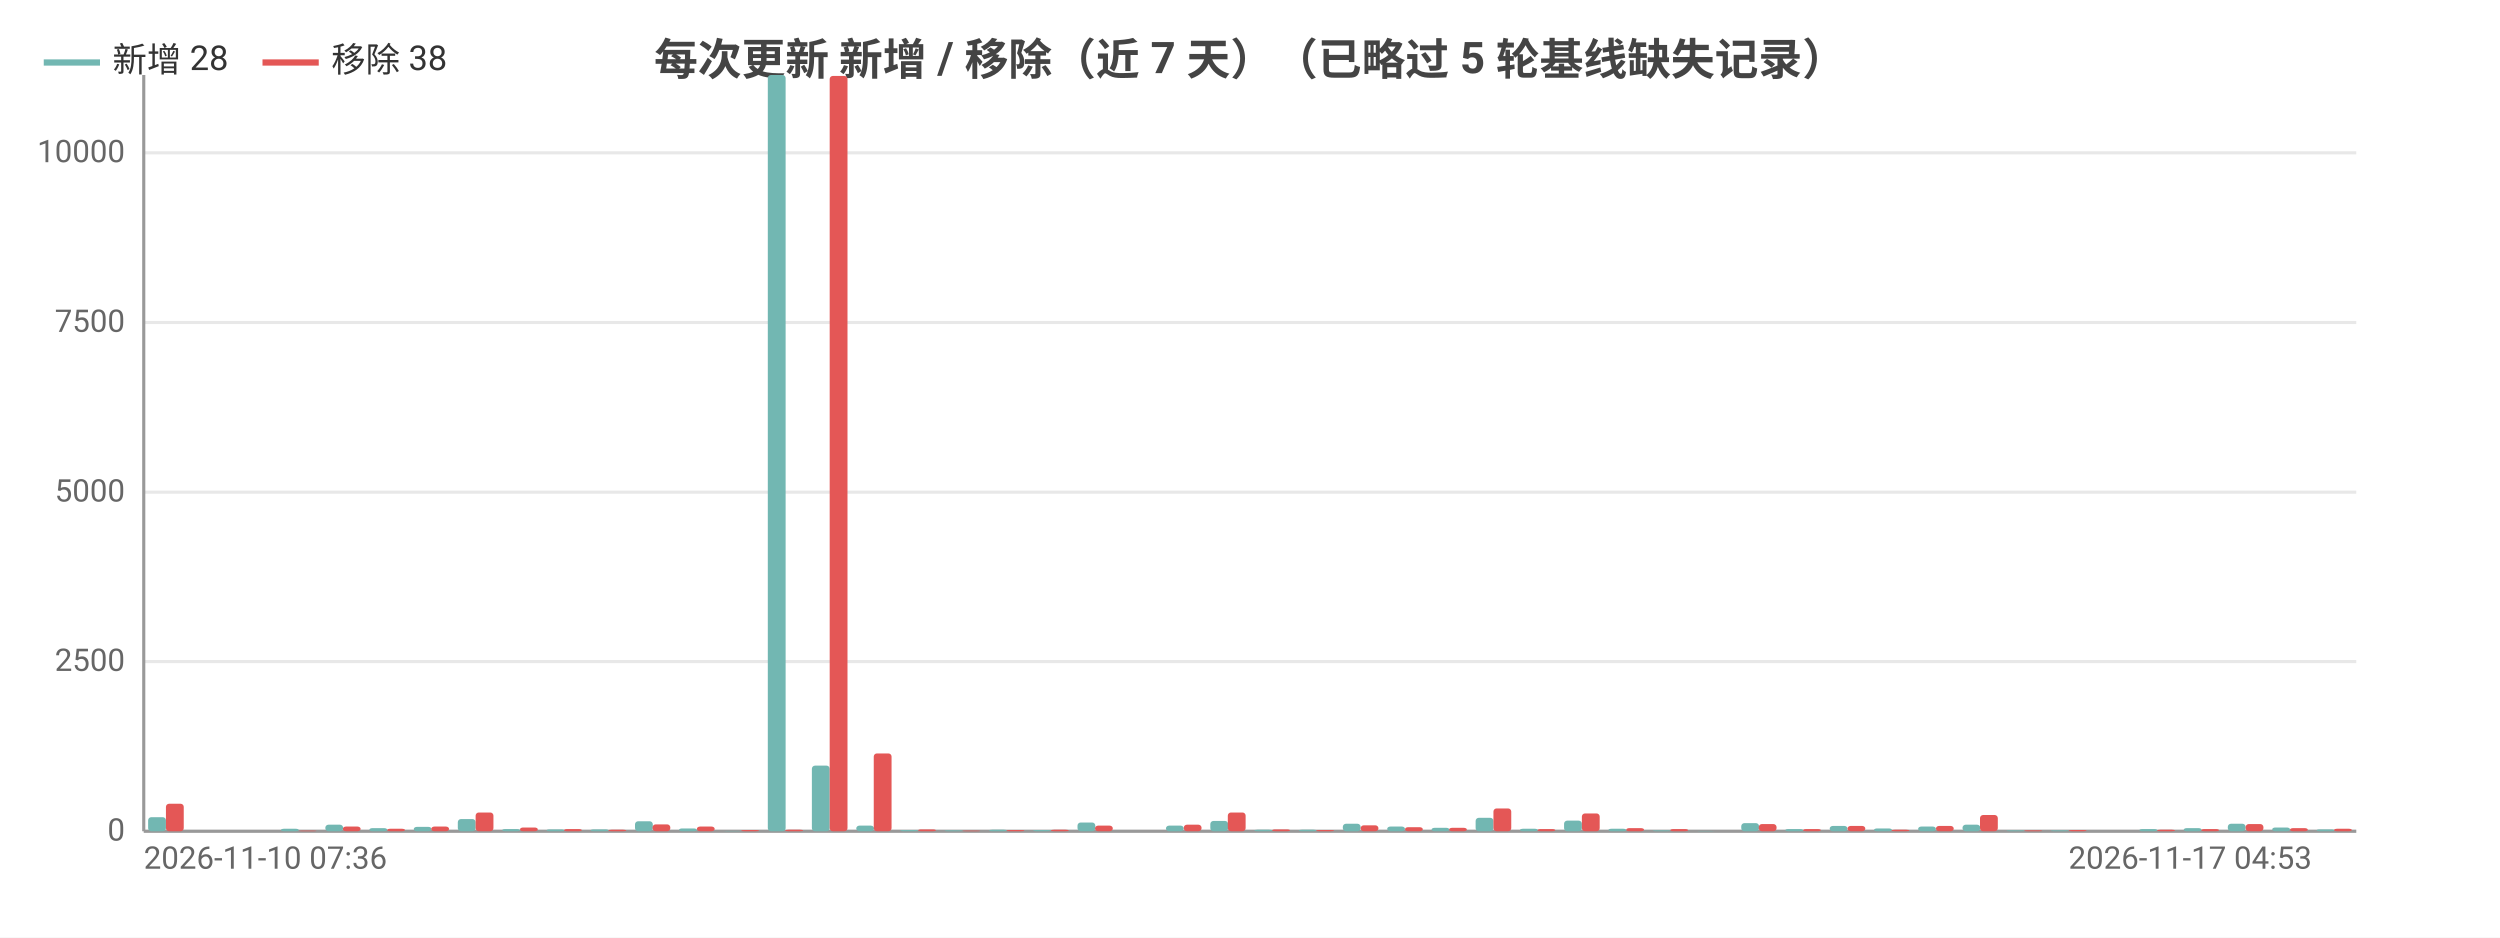
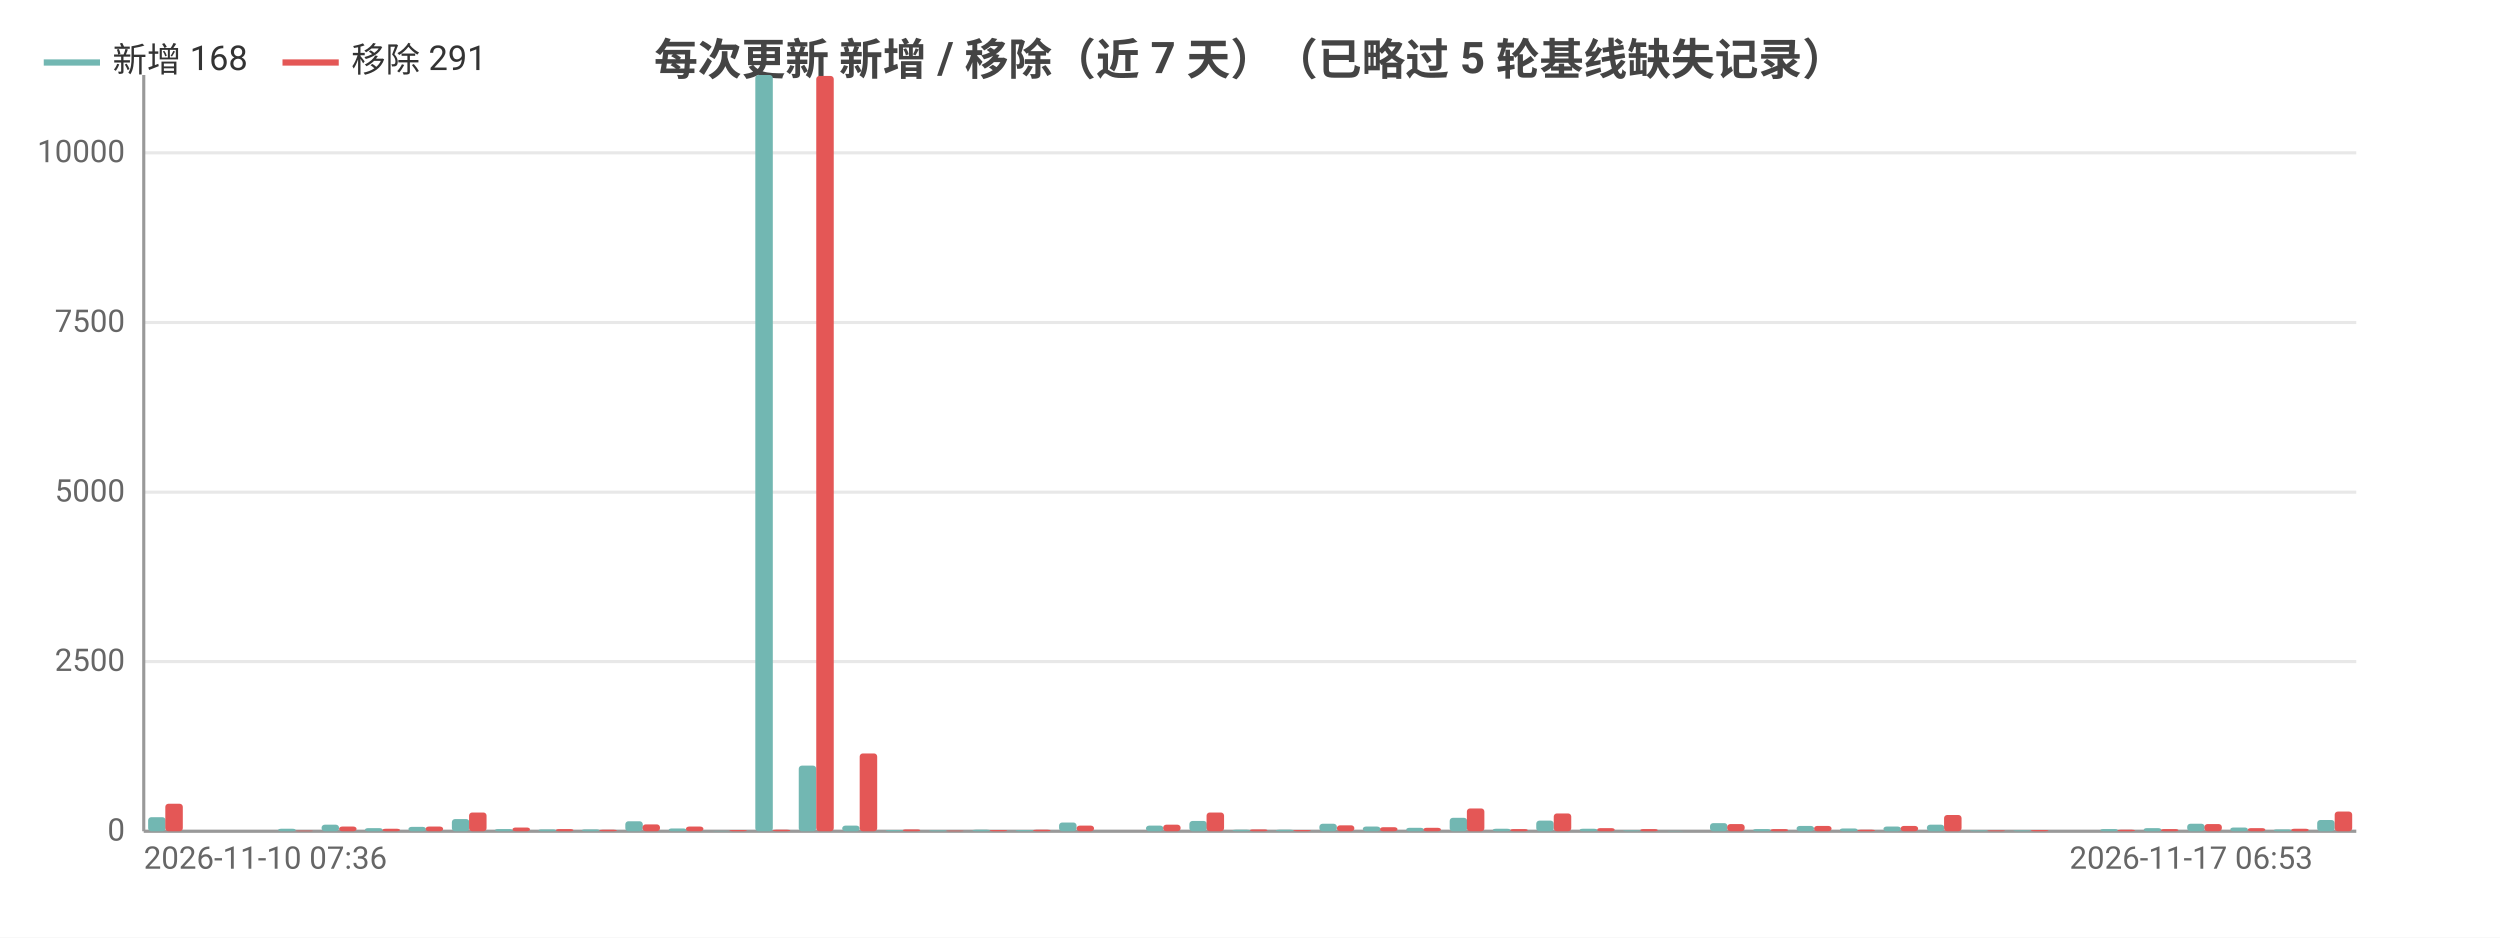
<svg xmlns="http://www.w3.org/2000/svg" width="800" height="300" viewBox="0 0 800 300">
  <rect width="800" height="300" fill="#ffffff" />
  <style>text{font-family:system-ui,-apple-system,'Segoe UI',Roboto,'PingFang SC','Microsoft YaHei','Noto Sans CJK SC',sans-serif}.g{stroke:#e8e8e8;stroke-width:1}.a{stroke:#999;stroke-width:1}.t{font-size:10px;fill:#666}.m{font-size:10px;text-anchor:middle;fill:#666}.e{font-size:10px;text-anchor:end;fill:#666}.l{font-size:11px;fill:#333}.tt{font-size:14px;font-weight:600;text-anchor:middle;fill:#444}.em{font-size:13px;text-anchor:middle;fill:#999}</style>
  <text class="tt" x="400.0" y="24">每次更新 新增 / 移除（近 7 天）（已略过 5 轮基线缺失记录）</text>
  <line class="g" x1="46" y1="266" x2="754" y2="266" />
  <text class="e" x="40" y="269">0</text>
  <line class="g" x1="46" y1="211.7" x2="754" y2="211.7" />
  <text class="e" x="40" y="214.7">2500</text>
  <line class="g" x1="46" y1="157.5" x2="754" y2="157.5" />
  <text class="e" x="40" y="160.5">5000</text>
  <line class="g" x1="46" y1="103.2" x2="754" y2="103.2" />
  <text class="e" x="40" y="106.2">7500</text>
  <line class="g" x1="46" y1="48.9" x2="754" y2="48.9" />
  <text class="e" x="40" y="51.9">10000</text>
  <line class="a" x1="46" y1="24" x2="46" y2="266" />
  <line class="a" x1="46" y1="266" x2="754" y2="266" />
-   <rect x="47.4" y="261.5" width="5.7" height="4.5" fill="#72b7b2" rx="1" />
-   <rect x="53.1" y="257.2" width="5.7" height="8.8" fill="#e45756" rx="1" />
-   <rect x="61.6" y="266.0" width="5.7" height="0.0" fill="#72b7b2" rx="1" />
-   <rect x="67.2" y="266.0" width="5.7" height="0.0" fill="#e45756" rx="1" />
-   <rect x="75.7" y="266" width="5.7" height="0" fill="#72b7b2" rx="1" />
-   <rect x="81.4" y="266" width="5.7" height="0" fill="#e45756" rx="1" />
-   <rect x="89.9" y="265.2" width="5.7" height="0.8" fill="#72b7b2" rx="1" />
-   <rect x="95.6" y="265.8" width="5.7" height="0.2" fill="#e45756" rx="1" />
-   <rect x="104.1" y="263.9" width="5.7" height="2.1" fill="#72b7b2" rx="1" />
-   <rect x="109.7" y="264.5" width="5.7" height="1.5" fill="#e45756" rx="1" />
-   <rect x="118.2" y="265.0" width="5.7" height="1.0" fill="#72b7b2" rx="1" />
-   <rect x="123.9" y="265.2" width="5.7" height="0.8" fill="#e45756" rx="1" />
-   <rect x="132.4" y="264.6" width="5.7" height="1.4" fill="#72b7b2" rx="1" />
-   <rect x="138.0" y="264.5" width="5.7" height="1.5" fill="#e45756" rx="1" />
-   <rect x="146.5" y="262.1" width="5.7" height="3.9" fill="#72b7b2" rx="1" />
-   <rect x="152.2" y="260.0" width="5.7" height="6.0" fill="#e45756" rx="1" />
-   <rect x="160.7" y="265.3" width="5.7" height="0.7" fill="#72b7b2" rx="1" />
-   <rect x="166.4" y="264.8" width="5.7" height="1.2" fill="#e45756" rx="1" />
-   <rect x="174.9" y="265.4" width="5.7" height="0.6" fill="#72b7b2" rx="1" />
-   <rect x="180.5" y="265.3" width="5.7" height="0.7" fill="#e45756" rx="1" />
-   <rect x="189.0" y="265.4" width="5.7" height="0.6" fill="#72b7b2" rx="1" />
-   <rect x="194.7" y="265.5" width="5.7" height="0.5" fill="#e45756" rx="1" />
-   <rect x="203.2" y="262.8" width="5.7" height="3.2" fill="#72b7b2" rx="1" />
-   <rect x="208.8" y="263.8" width="5.7" height="2.2" fill="#e45756" rx="1" />
-   <rect x="217.3" y="265.1" width="5.7" height="0.9" fill="#72b7b2" rx="1" />
-   <rect x="223" y="264.5" width="5.7" height="1.5" fill="#e45756" rx="1" />
-   <rect x="231.5" y="265.9" width="5.7" height="0.1" fill="#72b7b2" rx="1" />
-   <rect x="237.2" y="265.6" width="5.7" height="0.4" fill="#e45756" rx="1" />
-   <rect x="245.7" y="24" width="5.7" height="242" fill="#72b7b2" rx="1" />
-   <rect x="251.3" y="265.5" width="5.7" height="0.5" fill="#e45756" rx="1" />
-   <rect x="259.8" y="245.0" width="5.7" height="21.0" fill="#72b7b2" rx="1" />
-   <rect x="265.5" y="24.3" width="5.7" height="241.7" fill="#e45756" rx="1" />
-   <rect x="274.0" y="264.2" width="5.7" height="1.8" fill="#72b7b2" rx="1" />
-   <rect x="279.6" y="241.1" width="5.7" height="24.9" fill="#e45756" rx="1" />
-   <rect x="288.1" y="265.6" width="5.7" height="0.4" fill="#72b7b2" rx="1" />
-   <rect x="293.8" y="265.4" width="5.7" height="0.6" fill="#e45756" rx="1" />
-   <rect x="302.3" y="265.7" width="5.7" height="0.3" fill="#72b7b2" rx="1" />
-   <rect x="308.0" y="265.8" width="5.7" height="0.2" fill="#e45756" rx="1" />
-   <rect x="316.5" y="265.5" width="5.7" height="0.5" fill="#72b7b2" rx="1" />
-   <rect x="322.1" y="265.6" width="5.7" height="0.4" fill="#e45756" rx="1" />
-   <rect x="330.6" y="265.6" width="5.7" height="0.4" fill="#72b7b2" rx="1" />
-   <rect x="336.3" y="265.5" width="5.7" height="0.5" fill="#e45756" rx="1" />
-   <rect x="344.8" y="263.2" width="5.7" height="2.8" fill="#72b7b2" rx="1" />
-   <rect x="350.4" y="264.2" width="5.7" height="1.8" fill="#e45756" rx="1" />
-   <rect x="358.9" y="266.0" width="5.7" height="0.0" fill="#72b7b2" rx="1" />
-   <rect x="364.6" y="266.0" width="5.7" height="0.0" fill="#e45756" rx="1" />
-   <rect x="373.1" y="264.2" width="5.7" height="1.8" fill="#72b7b2" rx="1" />
-   <rect x="378.8" y="263.9" width="5.7" height="2.1" fill="#e45756" rx="1" />
-   <rect x="387.3" y="262.7" width="5.7" height="3.3" fill="#72b7b2" rx="1" />
-   <rect x="392.9" y="260.0" width="5.7" height="6.0" fill="#e45756" rx="1" />
-   <rect x="401.4" y="265.5" width="5.7" height="0.5" fill="#72b7b2" rx="1" />
-   <rect x="407.1" y="265.4" width="5.7" height="0.6" fill="#e45756" rx="1" />
-   <rect x="415.6" y="265.5" width="5.7" height="0.5" fill="#72b7b2" rx="1" />
-   <rect x="421.2" y="265.6" width="5.7" height="0.4" fill="#e45756" rx="1" />
-   <rect x="429.7" y="263.6" width="5.7" height="2.4" fill="#72b7b2" rx="1" />
-   <rect x="435.4" y="264.1" width="5.7" height="1.9" fill="#e45756" rx="1" />
-   <rect x="443.9" y="264.5" width="5.7" height="1.5" fill="#72b7b2" rx="1" />
-   <rect x="449.6" y="264.7" width="5.7" height="1.3" fill="#e45756" rx="1" />
-   <rect x="458.1" y="264.9" width="5.7" height="1.1" fill="#72b7b2" rx="1" />
-   <rect x="463.7" y="264.9" width="5.7" height="1.1" fill="#e45756" rx="1" />
-   <rect x="472.2" y="261.7" width="5.7" height="4.3" fill="#72b7b2" rx="1" />
-   <rect x="477.9" y="258.7" width="5.7" height="7.3" fill="#e45756" rx="1" />
-   <rect x="486.4" y="265.2" width="5.7" height="0.8" fill="#72b7b2" rx="1" />
-   <rect x="492.0" y="265.3" width="5.7" height="0.7" fill="#e45756" rx="1" />
-   <rect x="500.5" y="262.6" width="5.7" height="3.4" fill="#72b7b2" rx="1" />
-   <rect x="506.2" y="260.3" width="5.7" height="5.7" fill="#e45756" rx="1" />
-   <rect x="514.7" y="265.2" width="5.7" height="0.8" fill="#72b7b2" rx="1" />
-   <rect x="520.4" y="265.0" width="5.7" height="1.0" fill="#e45756" rx="1" />
-   <rect x="528.9" y="265.7" width="5.7" height="0.3" fill="#72b7b2" rx="1" />
-   <rect x="534.5" y="265.3" width="5.7" height="0.7" fill="#e45756" rx="1" />
-   <rect x="543.0" y="265.9" width="5.7" height="0.1" fill="#72b7b2" rx="1" />
-   <rect x="548.7" y="266.0" width="5.7" height="0.0" fill="#e45756" rx="1" />
-   <rect x="557.2" y="263.4" width="5.7" height="2.6" fill="#72b7b2" rx="1" />
-   <rect x="562.8" y="263.7" width="5.7" height="2.3" fill="#e45756" rx="1" />
-   <rect x="571.3" y="265.3" width="5.7" height="0.7" fill="#72b7b2" rx="1" />
-   <rect x="577" y="265.3" width="5.7" height="0.7" fill="#e45756" rx="1" />
-   <rect x="585.5" y="264.3" width="5.7" height="1.7" fill="#72b7b2" rx="1" />
-   <rect x="591.2" y="264.3" width="5.7" height="1.7" fill="#e45756" rx="1" />
-   <rect x="599.7" y="265.1" width="5.7" height="0.9" fill="#72b7b2" rx="1" />
-   <rect x="605.3" y="265.5" width="5.7" height="0.5" fill="#e45756" rx="1" />
-   <rect x="613.8" y="264.5" width="5.7" height="1.5" fill="#72b7b2" rx="1" />
-   <rect x="619.5" y="264.3" width="5.7" height="1.7" fill="#e45756" rx="1" />
-   <rect x="628.0" y="263.9" width="5.7" height="2.1" fill="#72b7b2" rx="1" />
-   <rect x="633.6" y="260.8" width="5.7" height="5.2" fill="#e45756" rx="1" />
-   <rect x="642.1" y="265.7" width="5.7" height="0.3" fill="#72b7b2" rx="1" />
-   <rect x="647.8" y="265.7" width="5.7" height="0.3" fill="#e45756" rx="1" />
-   <rect x="656.3" y="265.7" width="5.7" height="0.3" fill="#72b7b2" rx="1" />
-   <rect x="662.0" y="265.6" width="5.7" height="0.4" fill="#e45756" rx="1" />
-   <rect x="670.5" y="266" width="5.7" height="0" fill="#72b7b2" rx="1" />
-   <rect x="676.1" y="266" width="5.7" height="0" fill="#e45756" rx="1" />
-   <rect x="684.6" y="265.3" width="5.7" height="0.7" fill="#72b7b2" rx="1" />
-   <rect x="690.3" y="265.5" width="5.7" height="0.5" fill="#e45756" rx="1" />
-   <rect x="698.8" y="265.0" width="5.7" height="1.0" fill="#72b7b2" rx="1" />
-   <rect x="704.4" y="265.3" width="5.7" height="0.7" fill="#e45756" rx="1" />
-   <rect x="712.9" y="263.6" width="5.7" height="2.4" fill="#72b7b2" rx="1" />
-   <rect x="718.6" y="263.7" width="5.7" height="2.3" fill="#e45756" rx="1" />
-   <rect x="727.1" y="264.8" width="5.7" height="1.2" fill="#72b7b2" rx="1" />
-   <rect x="732.8" y="265.0" width="5.7" height="1.0" fill="#e45756" rx="1" />
-   <rect x="741.3" y="265.4" width="5.7" height="0.6" fill="#72b7b2" rx="1" />
-   <rect x="746.9" y="265.2" width="5.7" height="0.8" fill="#e45756" rx="1" />
+   <rect x="47.4" y="261.5" width="5.6" height="4.5" fill="#72b7b2" rx="1" />
+   <rect x="52.9" y="257.2" width="5.6" height="8.8" fill="#e45756" rx="1" />
+   <rect x="61.3" y="266.0" width="5.6" height="0.0" fill="#72b7b2" rx="1" />
+   <rect x="66.8" y="266.0" width="5.6" height="0.0" fill="#e45756" rx="1" />
+   <rect x="75.2" y="266" width="5.6" height="0" fill="#72b7b2" rx="1" />
+   <rect x="80.7" y="266" width="5.6" height="0" fill="#e45756" rx="1" />
+   <rect x="89.0" y="265.2" width="5.6" height="0.8" fill="#72b7b2" rx="1" />
+   <rect x="94.6" y="265.8" width="5.6" height="0.2" fill="#e45756" rx="1" />
+   <rect x="102.9" y="263.9" width="5.6" height="2.1" fill="#72b7b2" rx="1" />
+   <rect x="108.5" y="264.5" width="5.6" height="1.5" fill="#e45756" rx="1" />
+   <rect x="116.8" y="265.0" width="5.6" height="1.0" fill="#72b7b2" rx="1" />
+   <rect x="122.4" y="265.2" width="5.6" height="0.8" fill="#e45756" rx="1" />
+   <rect x="130.7" y="264.6" width="5.6" height="1.4" fill="#72b7b2" rx="1" />
+   <rect x="136.2" y="264.5" width="5.6" height="1.5" fill="#e45756" rx="1" />
+   <rect x="144.6" y="262.1" width="5.6" height="3.9" fill="#72b7b2" rx="1" />
+   <rect x="150.1" y="260.0" width="5.6" height="6.0" fill="#e45756" rx="1" />
+   <rect x="158.4" y="265.3" width="5.6" height="0.7" fill="#72b7b2" rx="1" />
+   <rect x="164" y="264.8" width="5.6" height="1.2" fill="#e45756" rx="1" />
+   <rect x="172.3" y="265.4" width="5.6" height="0.6" fill="#72b7b2" rx="1" />
+   <rect x="177.9" y="265.3" width="5.6" height="0.7" fill="#e45756" rx="1" />
+   <rect x="186.2" y="265.4" width="5.6" height="0.6" fill="#72b7b2" rx="1" />
+   <rect x="191.8" y="265.5" width="5.6" height="0.5" fill="#e45756" rx="1" />
+   <rect x="200.1" y="262.8" width="5.6" height="3.2" fill="#72b7b2" rx="1" />
+   <rect x="205.6" y="263.8" width="5.6" height="2.2" fill="#e45756" rx="1" />
+   <rect x="214.0" y="265.1" width="5.6" height="0.9" fill="#72b7b2" rx="1" />
+   <rect x="219.5" y="264.5" width="5.6" height="1.5" fill="#e45756" rx="1" />
+   <rect x="227.9" y="265.9" width="5.6" height="0.1" fill="#72b7b2" rx="1" />
+   <rect x="233.4" y="265.6" width="5.6" height="0.4" fill="#e45756" rx="1" />
+   <rect x="241.7" y="24" width="5.6" height="242" fill="#72b7b2" rx="1" />
+   <rect x="247.3" y="265.5" width="5.6" height="0.5" fill="#e45756" rx="1" />
+   <rect x="255.6" y="245.0" width="5.6" height="21.0" fill="#72b7b2" rx="1" />
+   <rect x="261.2" y="24.3" width="5.6" height="241.7" fill="#e45756" rx="1" />
+   <rect x="269.5" y="264.2" width="5.6" height="1.8" fill="#72b7b2" rx="1" />
+   <rect x="275.1" y="241.1" width="5.6" height="24.9" fill="#e45756" rx="1" />
+   <rect x="283.4" y="265.6" width="5.6" height="0.4" fill="#72b7b2" rx="1" />
+   <rect x="288.9" y="265.4" width="5.6" height="0.6" fill="#e45756" rx="1" />
+   <rect x="297.3" y="265.7" width="5.6" height="0.3" fill="#72b7b2" rx="1" />
+   <rect x="302.8" y="265.8" width="5.6" height="0.2" fill="#e45756" rx="1" />
+   <rect x="311.2" y="265.5" width="5.6" height="0.5" fill="#72b7b2" rx="1" />
+   <rect x="316.7" y="265.6" width="5.6" height="0.4" fill="#e45756" rx="1" />
+   <rect x="325.0" y="265.6" width="5.6" height="0.4" fill="#72b7b2" rx="1" />
+   <rect x="330.6" y="265.5" width="5.6" height="0.5" fill="#e45756" rx="1" />
+   <rect x="338.9" y="263.2" width="5.6" height="2.8" fill="#72b7b2" rx="1" />
+   <rect x="344.5" y="264.2" width="5.6" height="1.8" fill="#e45756" rx="1" />
+   <rect x="352.8" y="266.0" width="5.6" height="0.0" fill="#72b7b2" rx="1" />
+   <rect x="358.4" y="266.0" width="5.6" height="0.0" fill="#e45756" rx="1" />
+   <rect x="366.7" y="264.2" width="5.6" height="1.8" fill="#72b7b2" rx="1" />
+   <rect x="372.2" y="263.9" width="5.6" height="2.1" fill="#e45756" rx="1" />
+   <rect x="380.6" y="262.7" width="5.6" height="3.3" fill="#72b7b2" rx="1" />
+   <rect x="386.1" y="260.0" width="5.6" height="6.0" fill="#e45756" rx="1" />
+   <rect x="394.4" y="265.5" width="5.6" height="0.5" fill="#72b7b2" rx="1" />
+   <rect x="400" y="265.4" width="5.6" height="0.6" fill="#e45756" rx="1" />
+   <rect x="408.3" y="265.5" width="5.6" height="0.5" fill="#72b7b2" rx="1" />
+   <rect x="413.9" y="265.6" width="5.6" height="0.4" fill="#e45756" rx="1" />
+   <rect x="422.2" y="263.6" width="5.6" height="2.4" fill="#72b7b2" rx="1" />
+   <rect x="427.8" y="264.1" width="5.6" height="1.9" fill="#e45756" rx="1" />
+   <rect x="436.1" y="264.5" width="5.6" height="1.5" fill="#72b7b2" rx="1" />
+   <rect x="441.6" y="264.7" width="5.6" height="1.3" fill="#e45756" rx="1" />
+   <rect x="450.0" y="264.9" width="5.6" height="1.1" fill="#72b7b2" rx="1" />
+   <rect x="455.5" y="264.9" width="5.6" height="1.1" fill="#e45756" rx="1" />
+   <rect x="463.9" y="261.7" width="5.6" height="4.3" fill="#72b7b2" rx="1" />
+   <rect x="469.4" y="258.7" width="5.6" height="7.3" fill="#e45756" rx="1" />
+   <rect x="477.7" y="265.2" width="5.6" height="0.8" fill="#72b7b2" rx="1" />
+   <rect x="483.3" y="265.3" width="5.6" height="0.7" fill="#e45756" rx="1" />
+   <rect x="491.6" y="262.6" width="5.6" height="3.4" fill="#72b7b2" rx="1" />
+   <rect x="497.2" y="260.3" width="5.6" height="5.7" fill="#e45756" rx="1" />
+   <rect x="505.5" y="265.2" width="5.6" height="0.8" fill="#72b7b2" rx="1" />
+   <rect x="511.1" y="265.0" width="5.6" height="1.0" fill="#e45756" rx="1" />
+   <rect x="519.4" y="265.7" width="5.6" height="0.3" fill="#72b7b2" rx="1" />
+   <rect x="524.9" y="265.3" width="5.6" height="0.7" fill="#e45756" rx="1" />
+   <rect x="533.3" y="265.9" width="5.6" height="0.1" fill="#72b7b2" rx="1" />
+   <rect x="538.8" y="266.0" width="5.6" height="0.0" fill="#e45756" rx="1" />
+   <rect x="547.2" y="263.4" width="5.6" height="2.6" fill="#72b7b2" rx="1" />
+   <rect x="552.7" y="263.7" width="5.6" height="2.3" fill="#e45756" rx="1" />
+   <rect x="561.0" y="265.3" width="5.6" height="0.7" fill="#72b7b2" rx="1" />
+   <rect x="566.6" y="265.3" width="5.6" height="0.7" fill="#e45756" rx="1" />
+   <rect x="574.9" y="264.3" width="5.6" height="1.7" fill="#72b7b2" rx="1" />
+   <rect x="580.5" y="264.3" width="5.6" height="1.7" fill="#e45756" rx="1" />
+   <rect x="588.8" y="265.1" width="5.6" height="0.9" fill="#72b7b2" rx="1" />
+   <rect x="594.4" y="265.5" width="5.6" height="0.5" fill="#e45756" rx="1" />
+   <rect x="602.7" y="264.5" width="5.6" height="1.5" fill="#72b7b2" rx="1" />
+   <rect x="608.2" y="264.3" width="5.6" height="1.7" fill="#e45756" rx="1" />
+   <rect x="616.6" y="263.9" width="5.6" height="2.1" fill="#72b7b2" rx="1" />
+   <rect x="622.1" y="260.8" width="5.6" height="5.2" fill="#e45756" rx="1" />
+   <rect x="630.4" y="265.7" width="5.6" height="0.3" fill="#72b7b2" rx="1" />
+   <rect x="636" y="265.7" width="5.6" height="0.3" fill="#e45756" rx="1" />
+   <rect x="644.3" y="265.7" width="5.6" height="0.3" fill="#72b7b2" rx="1" />
+   <rect x="649.9" y="265.6" width="5.6" height="0.4" fill="#e45756" rx="1" />
+   <rect x="658.2" y="266" width="5.6" height="0" fill="#72b7b2" rx="1" />
+   <rect x="663.8" y="266" width="5.6" height="0" fill="#e45756" rx="1" />
+   <rect x="672.1" y="265.3" width="5.6" height="0.7" fill="#72b7b2" rx="1" />
+   <rect x="677.6" y="265.5" width="5.6" height="0.5" fill="#e45756" rx="1" />
+   <rect x="686.0" y="265.0" width="5.6" height="1.0" fill="#72b7b2" rx="1" />
+   <rect x="691.5" y="265.3" width="5.6" height="0.7" fill="#e45756" rx="1" />
+   <rect x="699.9" y="263.6" width="5.6" height="2.4" fill="#72b7b2" rx="1" />
+   <rect x="705.4" y="263.7" width="5.6" height="2.3" fill="#e45756" rx="1" />
+   <rect x="713.7" y="264.8" width="5.6" height="1.2" fill="#72b7b2" rx="1" />
+   <rect x="719.3" y="265.0" width="5.6" height="1.0" fill="#e45756" rx="1" />
+   <rect x="727.6" y="265.4" width="5.6" height="0.6" fill="#72b7b2" rx="1" />
+   <rect x="733.2" y="265.2" width="5.6" height="0.8" fill="#e45756" rx="1" />
+   <rect x="741.5" y="262.4" width="5.6" height="3.6" fill="#72b7b2" rx="1" />
+   <rect x="747.1" y="259.7" width="5.6" height="6.3" fill="#e45756" rx="1" />
  <text class="t" x="46" y="278">2026-11-10 07:36</text>
-   <text class="e" x="739.8" y="278">2026-11-17 04:53</text>
+   <text class="e" x="740.1" y="278">2026-11-17 06:53</text>
  <line x1="14.0" y1="20" x2="32.0" y2="20" stroke="#72b7b2" stroke-width="2" />
-   <text class="l" x="36.0" y="23">新增 28</text>
-   <line x1="84.0" y1="20" x2="102.0" y2="20" stroke="#e45756" stroke-width="2" />
-   <text class="l" x="106.0" y="23">移除 38</text>
+   <text class="l" x="36.0" y="23">新增 168</text>
+   <line x1="90.4" y1="20" x2="108.4" y2="20" stroke="#e45756" stroke-width="2" />
+   <text class="l" x="112.4" y="23">移除 291</text>
</svg>
